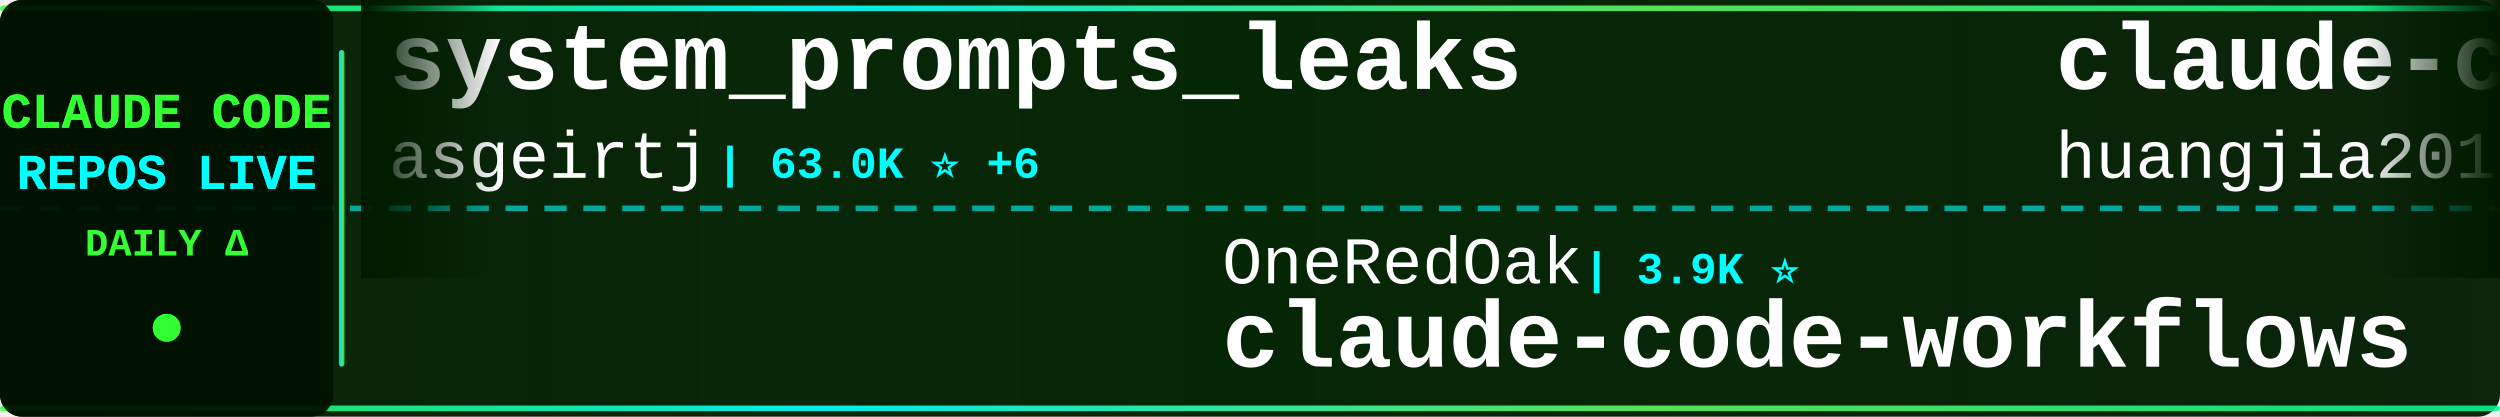
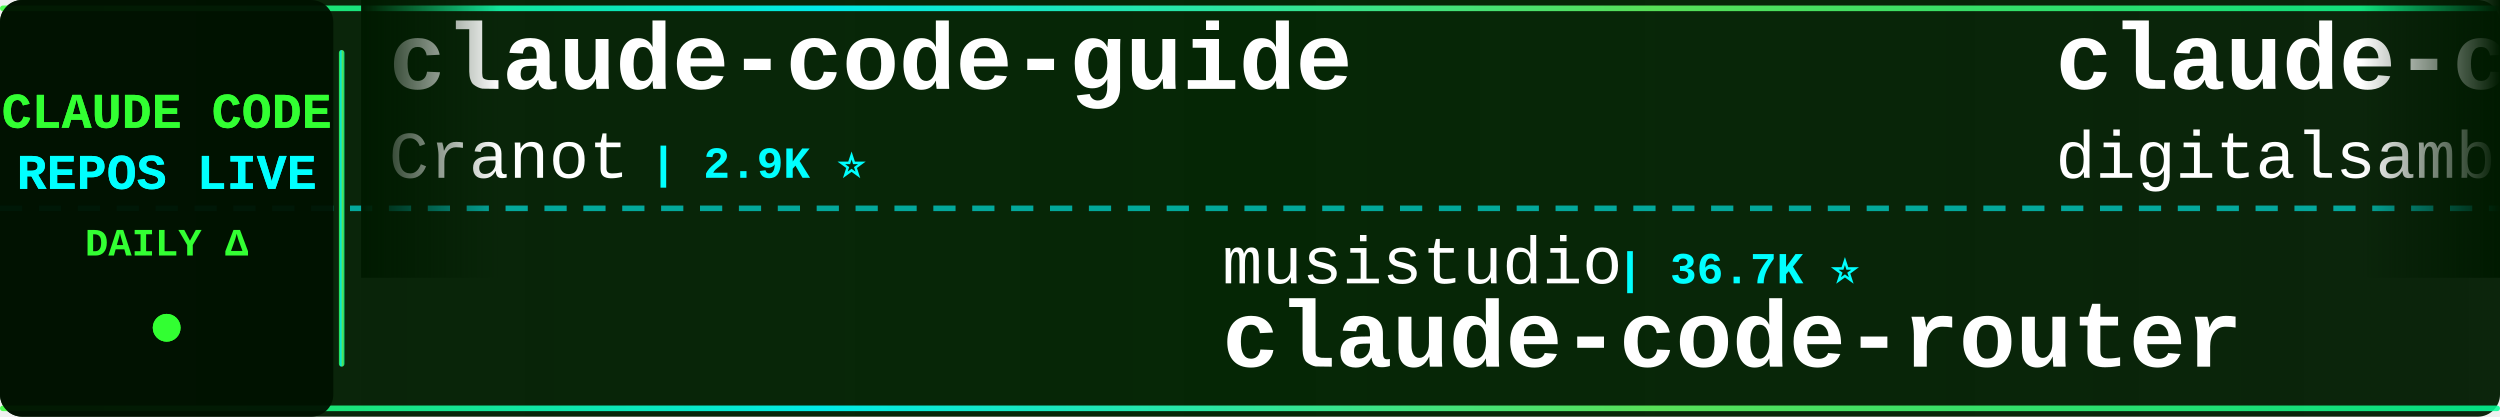
<svg xmlns="http://www.w3.org/2000/svg" width="900" height="150">
  <defs>
    <linearGradient id="tickerBg" x1="0%" y1="0%" x2="100%" y2="0%">
      <stop offset="0%" style="stop-color:#001a00;stop-opacity:0.95" />
      <stop offset="50%" style="stop-color:#002200;stop-opacity:0.98" />
      <stop offset="100%" style="stop-color:#001a00;stop-opacity:0.95" />
    </linearGradient>
    <linearGradient id="borderGrad" x1="0%" y1="0%" x2="100%" y2="0%">
      <stop offset="0%" style="stop-color:#33ff33;stop-opacity:0.85">
        <animate attributeName="stop-opacity" values="0.85;1;0.85" dur="2s" repeatCount="indefinite" />
      </stop>
      <stop offset="33%" style="stop-color:#00ffff;stop-opacity:0.9">
        <animate attributeName="stop-opacity" values="0.9;1;0.9" dur="2.2s" repeatCount="indefinite" />
      </stop>
      <stop offset="66%" style="stop-color:#66ff66;stop-opacity:0.85">
        <animate attributeName="stop-opacity" values="0.85;1;0.85" dur="1.8s" repeatCount="indefinite" />
      </stop>
      <stop offset="100%" style="stop-color:#00ff99;stop-opacity:0.85">
        <animate attributeName="stop-opacity" values="0.85;1;0.85" dur="2s" repeatCount="indefinite" />
      </stop>
    </linearGradient>
    <filter id="textGlow">
      <feGaussianBlur stdDeviation="0.1" result="coloredBlur" />
      <feMerge>
        <feMergeNode in="coloredBlur" />
        <feMergeNode in="SourceGraphic" />
      </feMerge>
    </filter>
    <filter id="metricGlow">
      <feGaussianBlur stdDeviation="0.2" result="coloredBlur" />
      <feMerge>
        <feMergeNode in="coloredBlur" />
        <feMergeNode in="SourceGraphic" />
      </feMerge>
    </filter>
    <linearGradient id="leftFade" x1="0%" y1="0%" x2="100%" y2="0%">
      <stop offset="0%" style="stop-color:#001a00;stop-opacity:1" />
      <stop offset="100%" style="stop-color:#001a00;stop-opacity:0" />
    </linearGradient>
    <linearGradient id="rightFade" x1="0%" y1="0%" x2="100%" y2="0%">
      <stop offset="0%" style="stop-color:#001a00;stop-opacity:0" />
      <stop offset="100%" style="stop-color:#001a00;stop-opacity:1" />
    </linearGradient>
  </defs>
  <rect width="900" height="150" fill="url(#tickerBg)" rx="8" />
  <rect x="0" y="2" width="900" height="2" fill="url(#borderGrad)" rx="1" />
  <rect x="0" y="146" width="900" height="2" fill="url(#borderGrad)" rx="1" />
  <line x1="0" y1="75" x2="900" y2="75" stroke="#00ffff" stroke-width="2" stroke-dasharray="8 6" opacity="0.6" />
  <rect x="0" y="0" width="120" height="150" fill="#001100" opacity="0.95" rx="8" />
  <text x="60" y="46" font-family="'Courier New', monospace" font-size="18" font-weight="bold" fill="#33ff33" text-anchor="middle" filter="url(#textGlow)">
    CLAUDE CODE
  </text>
  <text x="60" y="68" font-family="'Courier New', monospace" font-size="18" font-weight="bold" fill="#00ffff" text-anchor="middle" filter="url(#textGlow)">
    REPOS LIVE
  </text>
  <text x="60" y="92" font-family="'Courier New', monospace" font-size="14" font-weight="bold" fill="#33ff33" text-anchor="middle">
    DAILY Δ
  </text>
  <circle cx="60" cy="118" r="5" fill="#33ff33" filter="url(#metricGlow)">
    <animate attributeName="r" values="4;6;4" dur="1.5s" repeatCount="indefinite" />
    <animate attributeName="opacity" values="0.6;1;0.6" dur="1.5s" repeatCount="indefinite" />
  </circle>
  <rect x="122" y="18" width="2" height="114" fill="url(#borderGrad)" rx="1" />
  <clipPath id="tickerClip">
    <rect x="130" y="0" width="770" height="150" />
  </clipPath>
  <g clip-path="url(#tickerClip)">
    <g id="tickerItems">
      <animateTransform attributeName="transform" attributeType="XML" type="translate" from="0 0" to="-3000 0" dur="54s" repeatCount="indefinite" />
      <g transform="translate(0, 0)">
-         <text x="140" y="32" font-family="'Courier New', monospace" font-size="34" font-weight="bold" fill="#ffffff">system_prompts_leaks</text>
-         <text x="140" y="64" font-family="'Courier New', monospace" font-size="24" font-weight="normal" fill="#ffffff" opacity="1.0">asgeirtj</text>
-         <text x="258" y="64" font-family="'Courier New', monospace" font-size="16" font-weight="bold" fill="#00ffff"> | 63.0K ⭐ +6</text>
+         <text x="140" y="32" font-family="'Courier New', monospace" font-size="34" font-weight="bold" fill="#ffffff">claude-code-guide</text>
+         <text x="140" y="64" font-family="'Courier New', monospace" font-size="24" font-weight="normal" fill="#ffffff" opacity="1.0">Cranot</text>
+         <text x="234" y="64" font-family="'Courier New', monospace" font-size="16" font-weight="bold" fill="#00ffff"> | 2.9K ⭐</text>
      </g>
      <g transform="translate(300, 0)">
+         <text x="140" y="102" font-family="'Courier New', monospace" font-size="24" font-weight="normal" fill="#ffffff" opacity="1.0">musistudio</text>
+         <text x="282" y="102" font-family="'Courier New', monospace" font-size="16" font-weight="bold" fill="#00ffff"> | 36.7K ⭐</text>
+         <text x="140" y="132" font-family="'Courier New', monospace" font-size="34" font-weight="bold" fill="#ffffff">claude-code-router</text>
+       </g>
+       <g transform="translate(600, 0)">
+         <text x="140" y="32" font-family="'Courier New', monospace" font-size="34" font-weight="bold" fill="#ffffff">claude-code-video-toolki...</text>
+         <text x="140" y="64" font-family="'Courier New', monospace" font-size="24" font-weight="normal" fill="#ffffff" opacity="1.0">digitalsamba</text>
+         <text x="306" y="64" font-family="'Courier New', monospace" font-size="16" font-weight="bold" fill="#00ffff"> | 1.9K ⭐ +1</text>
+       </g>
+       <g transform="translate(900, 0)">
+         <text x="140" y="102" font-family="'Courier New', monospace" font-size="24" font-weight="normal" fill="#ffffff" opacity="1.0">wanshuiyin</text>
+         <text x="282" y="102" font-family="'Courier New', monospace" font-size="16" font-weight="bold" fill="#00ffff"> | 14.8K ⭐ +14</text>
+         <text x="140" y="132" font-family="'Courier New', monospace" font-size="34" font-weight="bold" fill="#ffffff">Auto-claude-code-researc...</text>
+       </g>
+       <g transform="translate(1200, 0)">
+         <text x="140" y="32" font-family="'Courier New', monospace" font-size="34" font-weight="bold" fill="#ffffff">claude-code-templates</text>
+         <text x="140" y="64" font-family="'Courier New', monospace" font-size="24" font-weight="normal" fill="#ffffff" opacity="1.0">davila7</text>
+         <text x="246" y="64" font-family="'Courier New', monospace" font-size="16" font-weight="bold" fill="#00ffff"> | 30.3K ⭐ +2</text>
+       </g>
+       <g transform="translate(1500, 0)">
+         <text x="140" y="102" font-family="'Courier New', monospace" font-size="24" font-weight="normal" fill="#ffffff" opacity="1.0">KPR111</text>
+         <text x="234" y="102" font-family="'Courier New', monospace" font-size="16" font-weight="bold" fill="#00ffff"> | 18 ⭐</text>
+         <text x="140" y="132" font-family="'Courier New', monospace" font-size="34" font-weight="bold" fill="#ffffff">Claude-Code</text>
+       </g>
+       <g transform="translate(1800, 0)">
+         <text x="140" y="32" font-family="'Courier New', monospace" font-size="34" font-weight="bold" fill="#ffffff">claude-code-reverse</text>
+         <text x="140" y="64" font-family="'Courier New', monospace" font-size="24" font-weight="normal" fill="#ffffff" opacity="1.0">Yuyz0112</text>
+         <text x="258" y="64" font-family="'Courier New', monospace" font-size="16" font-weight="bold" fill="#00ffff"> | 2.4K ⭐</text>
+       </g>
+       <g transform="translate(2100, 0)">
        <text x="140" y="102" font-family="'Courier New', monospace" font-size="24" font-weight="normal" fill="#ffffff" opacity="1.0">OneRedOak</text>
-         <text x="270" y="102" font-family="'Courier New', monospace" font-size="16" font-weight="bold" fill="#00ffff"> | 3.9K ⭐</text>
+         <text x="270" y="102" font-family="'Courier New', monospace" font-size="16" font-weight="bold" fill="#00ffff"> | 3.9K ⭐ -1</text>
        <text x="140" y="132" font-family="'Courier New', monospace" font-size="34" font-weight="bold" fill="#ffffff">claude-code-workflows</text>
      </g>
-       <g transform="translate(600, 0)">
-         <text x="140" y="32" font-family="'Courier New', monospace" font-size="34" font-weight="bold" fill="#ffffff">claude-code-engineering</text>
-         <text x="140" y="64" font-family="'Courier New', monospace" font-size="24" font-weight="normal" fill="#ffffff" opacity="1.0">huangjia2019</text>
-         <text x="306" y="64" font-family="'Courier New', monospace" font-size="16" font-weight="bold" fill="#00ffff"> | 1.1K ⭐</text>
-       </g>
-       <g transform="translate(900, 0)">
-         <text x="140" y="102" font-family="'Courier New', monospace" font-size="24" font-weight="normal" fill="#ffffff" opacity="1.0">disler</text>
-         <text x="234" y="102" font-family="'Courier New', monospace" font-size="16" font-weight="bold" fill="#00ffff"> | 3.9K ⭐</text>
-         <text x="140" y="132" font-family="'Courier New', monospace" font-size="34" font-weight="bold" fill="#ffffff">claude-code-hooks-master...</text>
-       </g>
-       <g transform="translate(1200, 0)">
-         <text x="140" y="32" font-family="'Courier New', monospace" font-size="34" font-weight="bold" fill="#ffffff">claude-code-source</text>
-         <text x="140" y="64" font-family="'Courier New', monospace" font-size="24" font-weight="normal" fill="#ffffff" opacity="1.0">JrCx7scC</text>
-         <text x="258" y="64" font-family="'Courier New', monospace" font-size="16" font-weight="bold" fill="#00ffff"> | 373 ⭐</text>
-       </g>
-       <g transform="translate(1500, 0)">
-         <text x="140" y="102" font-family="'Courier New', monospace" font-size="24" font-weight="normal" fill="#ffffff" opacity="1.0">Donchitos</text>
-         <text x="270" y="102" font-family="'Courier New', monospace" font-size="16" font-weight="bold" fill="#00ffff"> | 24.0K ⭐ +18</text>
-         <text x="140" y="132" font-family="'Courier New', monospace" font-size="34" font-weight="bold" fill="#ffffff">Claude-Code-Game-Studios</text>
-       </g>
-       <g transform="translate(1800, 0)">
-         <text x="140" y="32" font-family="'Courier New', monospace" font-size="34" font-weight="bold" fill="#ffffff">claude-code-source-build</text>
-         <text x="140" y="64" font-family="'Courier New', monospace" font-size="24" font-weight="normal" fill="#ffffff" opacity="1.0">andrew-kramer-inno</text>
-         <text x="378" y="64" font-family="'Courier New', monospace" font-size="16" font-weight="bold" fill="#00ffff"> | 593 ⭐</text>
-       </g>
-       <g transform="translate(2100, 0)">
-         <text x="140" y="102" font-family="'Courier New', monospace" font-size="24" font-weight="normal" fill="#ffffff" opacity="1.0">ding113</text>
-         <text x="246" y="102" font-family="'Courier New', monospace" font-size="16" font-weight="bold" fill="#00ffff"> | 3.3K ⭐ +1</text>
-         <text x="140" y="132" font-family="'Courier New', monospace" font-size="34" font-weight="bold" fill="#ffffff">claude-code-hub</text>
-       </g>
      <g transform="translate(2400, 0)">
-         <text x="140" y="32" font-family="'Courier New', monospace" font-size="34" font-weight="bold" fill="#ffffff">claude-code-telegram</text>
-         <text x="140" y="64" font-family="'Courier New', monospace" font-size="24" font-weight="normal" fill="#ffffff" opacity="1.0">RichardAtCT</text>
-         <text x="294" y="64" font-family="'Courier New', monospace" font-size="16" font-weight="bold" fill="#00ffff"> | 2.8K ⭐</text>
+         <text x="140" y="32" font-family="'Courier New', monospace" font-size="34" font-weight="bold" fill="#ffffff">claude-code-spec-workflo...</text>
+         <text x="140" y="64" font-family="'Courier New', monospace" font-size="24" font-weight="normal" fill="#ffffff" opacity="1.0">Pimzino</text>
+         <text x="246" y="64" font-family="'Courier New', monospace" font-size="16" font-weight="bold" fill="#00ffff"> | 3.8K ⭐</text>
      </g>
      <g transform="translate(2700, 0)">
-         <text x="140" y="102" font-family="'Courier New', monospace" font-size="24" font-weight="normal" fill="#ffffff" opacity="1.0">lorryjovens-hub</text>
-         <text x="342" y="102" font-family="'Courier New', monospace" font-size="16" font-weight="bold" fill="#00ffff"> | 1.7K ⭐</text>
-         <text x="140" y="132" font-family="'Courier New', monospace" font-size="34" font-weight="bold" fill="#ffffff">claude-code-rust</text>
+         <text x="140" y="102" font-family="'Courier New', monospace" font-size="24" font-weight="normal" fill="#ffffff" opacity="1.0">AprilNEA</text>
+         <text x="258" y="102" font-family="'Courier New', monospace" font-size="16" font-weight="bold" fill="#00ffff"> | 390 ⭐</text>
+         <text x="140" y="132" font-family="'Courier New', monospace" font-size="34" font-weight="bold" fill="#ffffff">claude-code-source</text>
      </g>
      <g transform="translate(3000, 0)">
-         <text x="140" y="32" font-family="'Courier New', monospace" font-size="34" font-weight="bold" fill="#ffffff">system_prompts_leaks</text>
-         <text x="140" y="64" font-family="'Courier New', monospace" font-size="24" font-weight="normal" fill="#ffffff" opacity="1.0">asgeirtj</text>
-         <text x="258" y="64" font-family="'Courier New', monospace" font-size="16" font-weight="bold" fill="#00ffff"> | 63.0K ⭐ +6</text>
+         <text x="140" y="32" font-family="'Courier New', monospace" font-size="34" font-weight="bold" fill="#ffffff">claude-code-guide</text>
+         <text x="140" y="64" font-family="'Courier New', monospace" font-size="24" font-weight="normal" fill="#ffffff" opacity="1.0">Cranot</text>
+         <text x="234" y="64" font-family="'Courier New', monospace" font-size="16" font-weight="bold" fill="#00ffff"> | 2.9K ⭐</text>
      </g>
      <g transform="translate(3300, 0)">
-         <text x="140" y="102" font-family="'Courier New', monospace" font-size="24" font-weight="normal" fill="#ffffff" opacity="1.0">OneRedOak</text>
-         <text x="270" y="102" font-family="'Courier New', monospace" font-size="16" font-weight="bold" fill="#00ffff"> | 3.9K ⭐</text>
-         <text x="140" y="132" font-family="'Courier New', monospace" font-size="34" font-weight="bold" fill="#ffffff">claude-code-workflows</text>
+         <text x="140" y="102" font-family="'Courier New', monospace" font-size="24" font-weight="normal" fill="#ffffff" opacity="1.0">musistudio</text>
+         <text x="282" y="102" font-family="'Courier New', monospace" font-size="16" font-weight="bold" fill="#00ffff"> | 36.7K ⭐</text>
+         <text x="140" y="132" font-family="'Courier New', monospace" font-size="34" font-weight="bold" fill="#ffffff">claude-code-router</text>
      </g>
      <g transform="translate(3600, 0)">
-         <text x="140" y="32" font-family="'Courier New', monospace" font-size="34" font-weight="bold" fill="#ffffff">claude-code-engineering</text>
-         <text x="140" y="64" font-family="'Courier New', monospace" font-size="24" font-weight="normal" fill="#ffffff" opacity="1.0">huangjia2019</text>
-         <text x="306" y="64" font-family="'Courier New', monospace" font-size="16" font-weight="bold" fill="#00ffff"> | 1.1K ⭐</text>
+         <text x="140" y="32" font-family="'Courier New', monospace" font-size="34" font-weight="bold" fill="#ffffff">claude-code-video-toolki...</text>
+         <text x="140" y="64" font-family="'Courier New', monospace" font-size="24" font-weight="normal" fill="#ffffff" opacity="1.0">digitalsamba</text>
+         <text x="306" y="64" font-family="'Courier New', monospace" font-size="16" font-weight="bold" fill="#00ffff"> | 1.9K ⭐ +1</text>
      </g>
      <g transform="translate(3900, 0)">
-         <text x="140" y="102" font-family="'Courier New', monospace" font-size="24" font-weight="normal" fill="#ffffff" opacity="1.0">disler</text>
-         <text x="234" y="102" font-family="'Courier New', monospace" font-size="16" font-weight="bold" fill="#00ffff"> | 3.9K ⭐</text>
-         <text x="140" y="132" font-family="'Courier New', monospace" font-size="34" font-weight="bold" fill="#ffffff">claude-code-hooks-master...</text>
+         <text x="140" y="102" font-family="'Courier New', monospace" font-size="24" font-weight="normal" fill="#ffffff" opacity="1.0">wanshuiyin</text>
+         <text x="282" y="102" font-family="'Courier New', monospace" font-size="16" font-weight="bold" fill="#00ffff"> | 14.8K ⭐ +14</text>
+         <text x="140" y="132" font-family="'Courier New', monospace" font-size="34" font-weight="bold" fill="#ffffff">Auto-claude-code-researc...</text>
      </g>
    </g>
  </g>
  <rect x="130" y="0" width="50" height="100" fill="url(#leftFade)" />
  <rect x="850" y="0" width="50" height="100" fill="url(#rightFade)" />
</svg>
